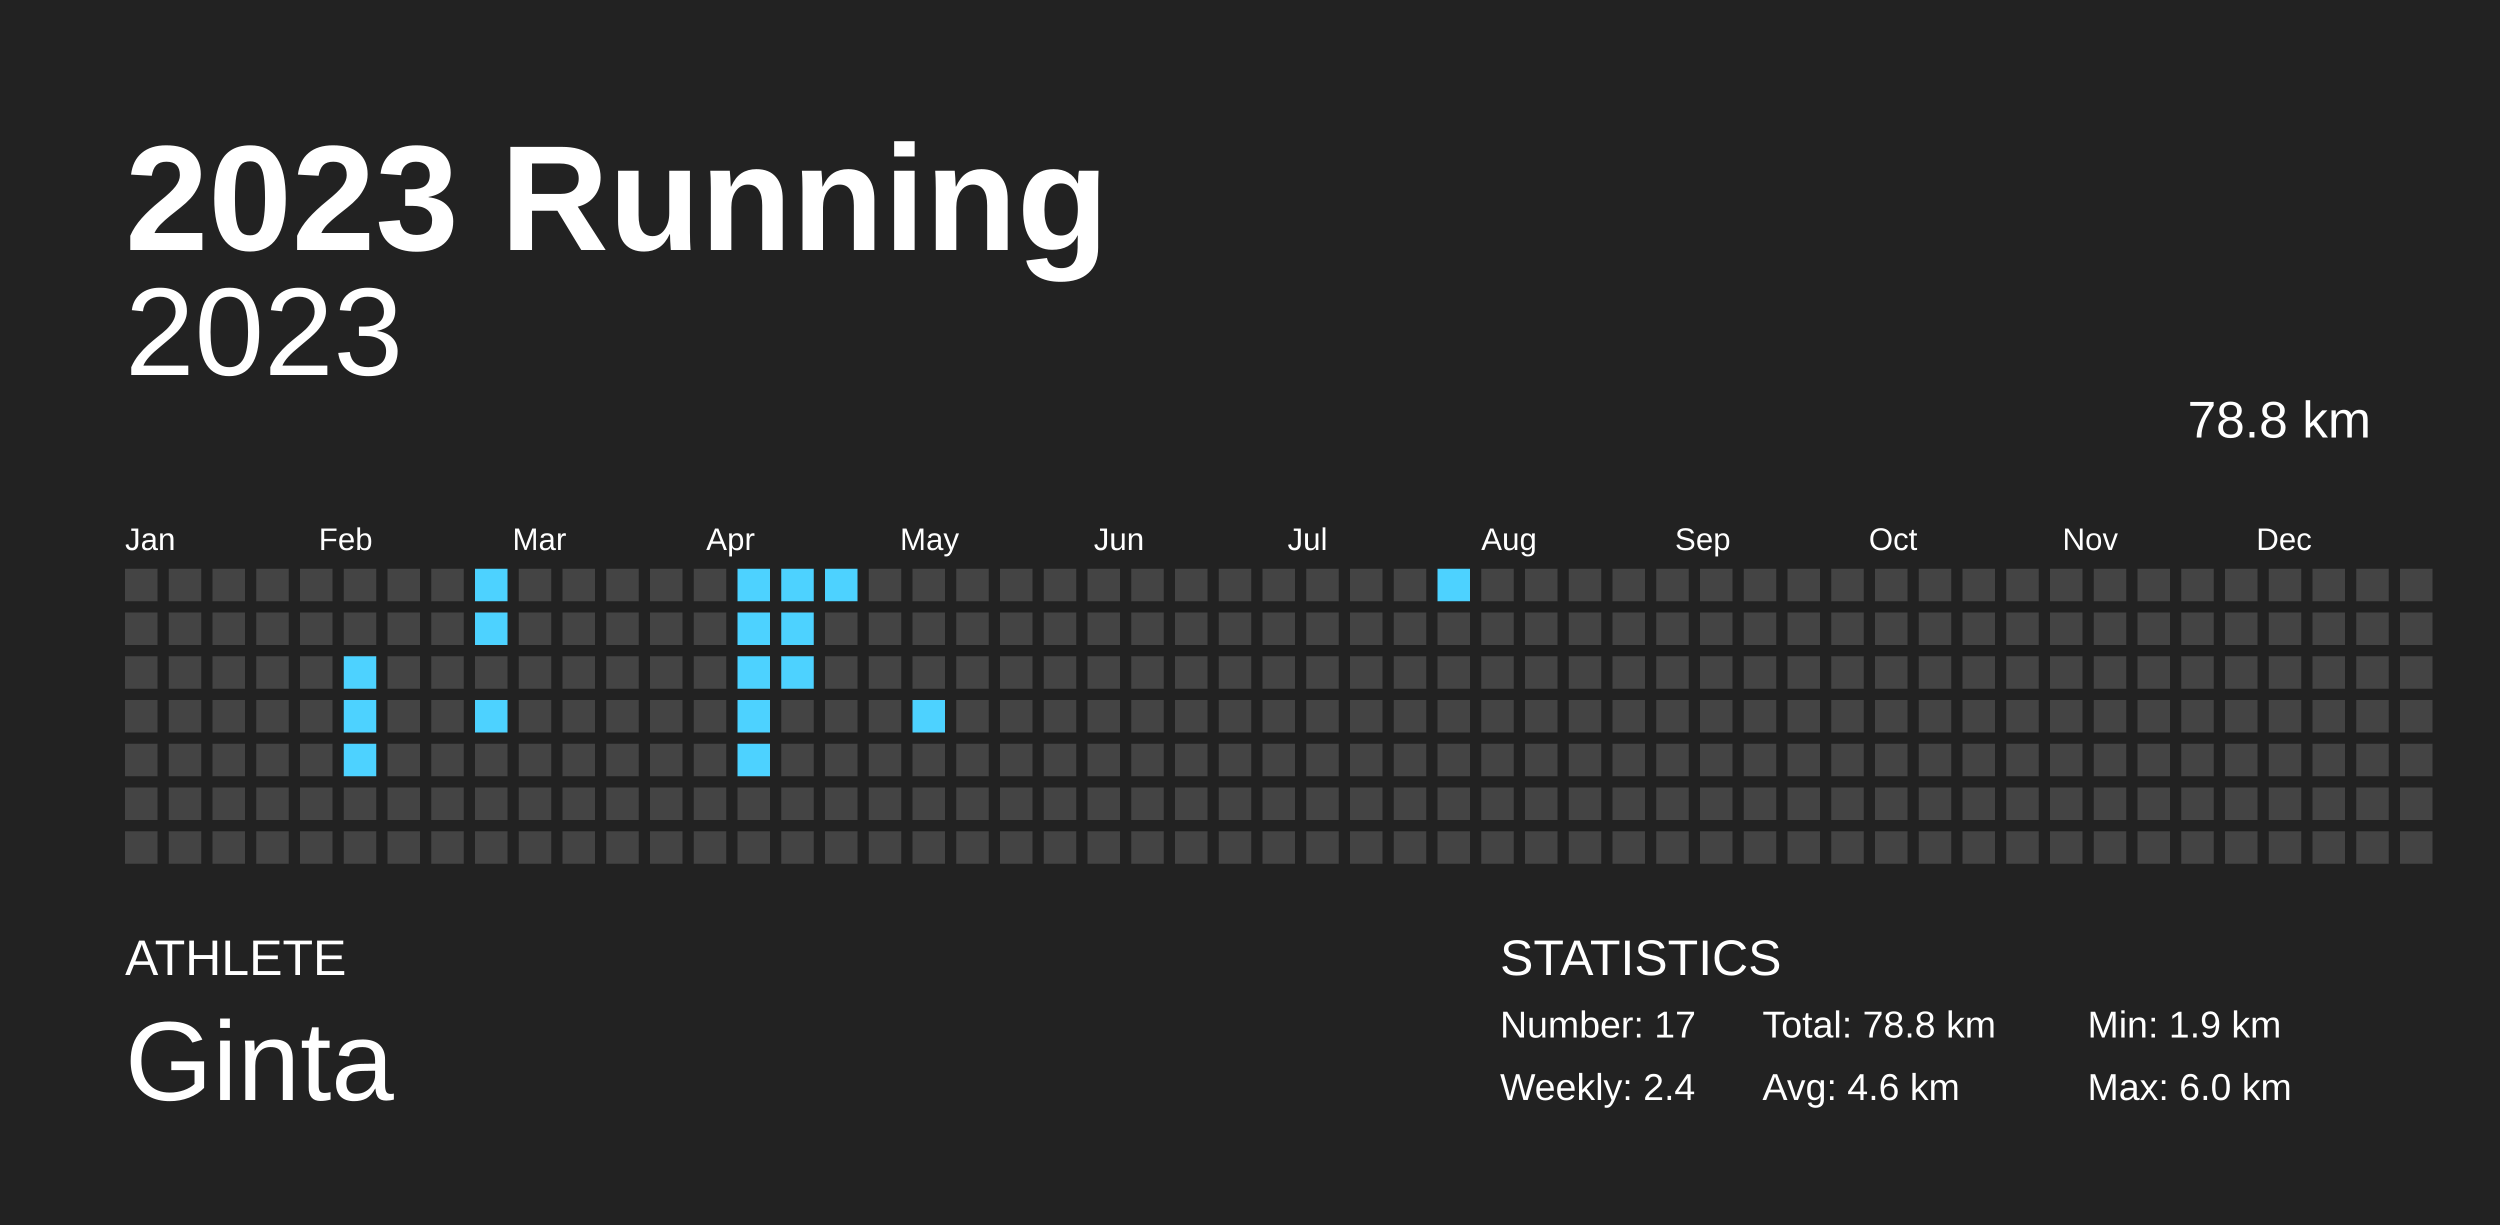
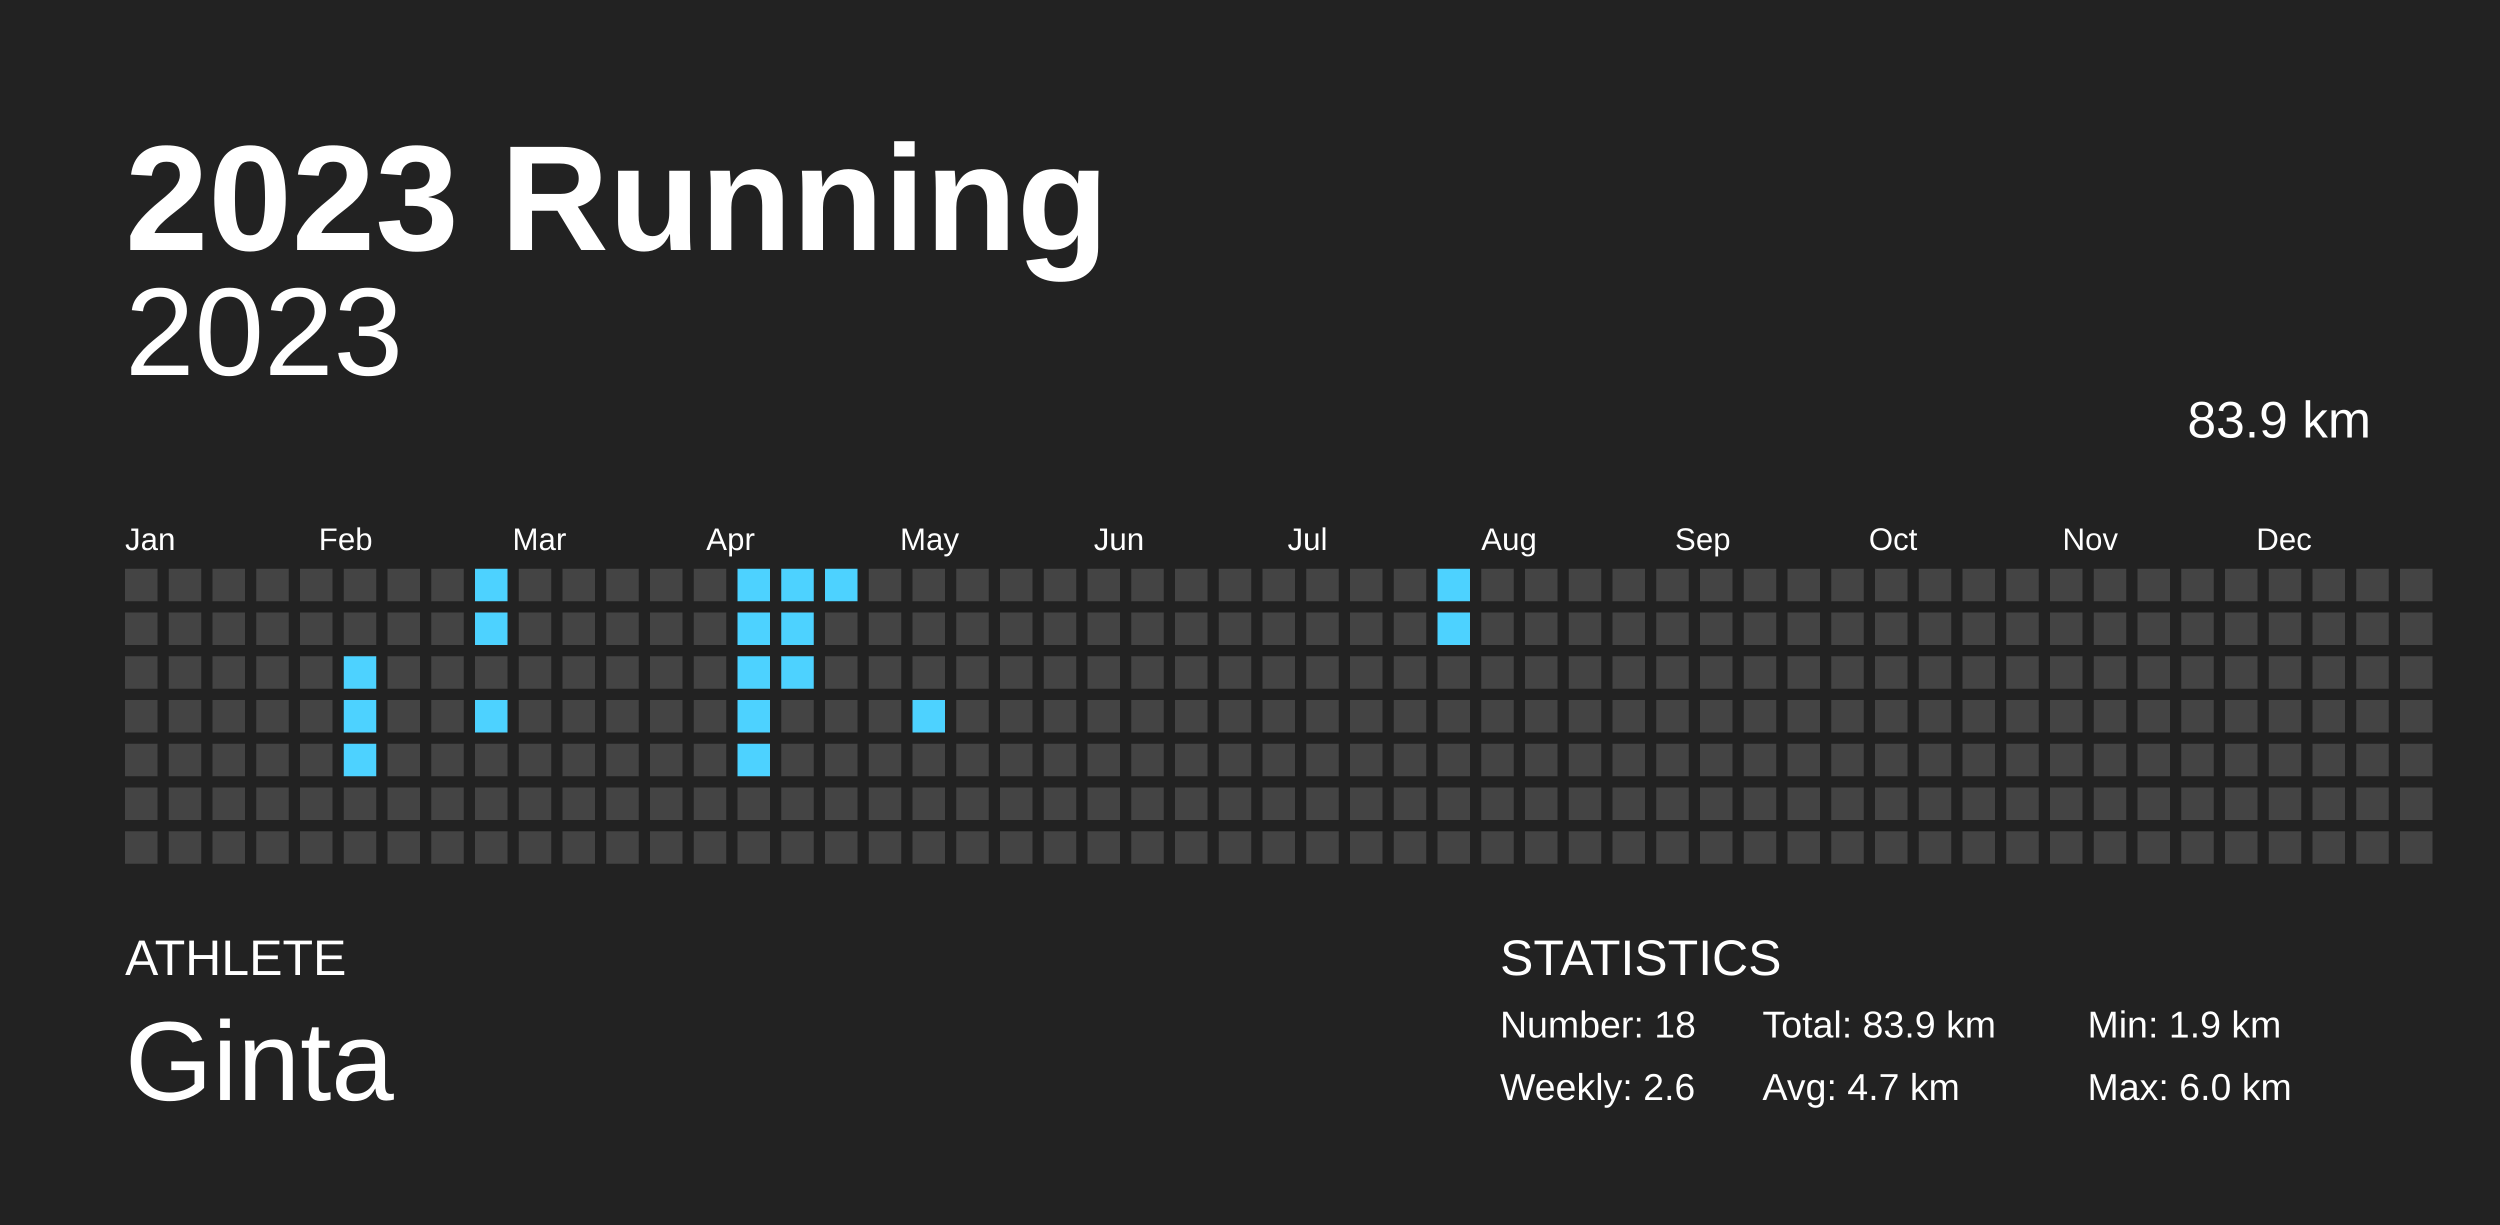
<svg xmlns="http://www.w3.org/2000/svg" baseProfile="full" height="98mm" version="1.1" viewBox="0,0,200,98" width="200mm">
  <defs />
  <rect fill="#222222" height="98" width="200" x="0" y="0" />
  <text fill="#FFFFFF" style="font-size:12px; font-family:Arial; font-weight:bold;" x="10" y="20">2023 Running</text>
  <text fill="#FFFFFF" style="font-size:4px; font-family:Arial" x="10" y="78">ATHLETE</text>
  <text fill="#FFFFFF" style="font-size:9px; font-family:Arial" x="10" y="88">Ginta</text>
  <text fill="#FFFFFF" style="font-size:4px; font-family:Arial" x="120" y="78">STATISTICS</text>
-   <text fill="#FFFFFF" style="font-size:3px; font-family:Arial" x="120" y="83">Number: 17</text>
-   <text fill="#FFFFFF" style="font-size:3px; font-family:Arial" x="120" y="88">Weekly: 2.4</text>
-   <text fill="#FFFFFF" style="font-size:3px; font-family:Arial" x="141" y="83">Total: 78.8 km</text>
-   <text fill="#FFFFFF" style="font-size:3px; font-family:Arial" x="141" y="88">Avg: 4.6 km</text>
+   <text fill="#FFFFFF" style="font-size:3px; font-family:Arial" x="120" y="83">Number: 18</text>
+   <text fill="#FFFFFF" style="font-size:3px; font-family:Arial" x="120" y="88">Weekly: 2.6</text>
+   <text fill="#FFFFFF" style="font-size:3px; font-family:Arial" x="141" y="83">Total: 83.9 km</text>
+   <text fill="#FFFFFF" style="font-size:3px; font-family:Arial" x="141" y="88">Avg: 4.7 km</text>
  <text fill="#FFFFFF" style="font-size:3px; font-family:Arial" x="167" y="83">Min: 1.9 km</text>
  <text fill="#FFFFFF" style="font-size:3px; font-family:Arial" x="167" y="88">Max: 6.0 km</text>
  <text alignment-baseline="hanging" fill="#FFFFFF" style="font-size:10.0px; font-family:Arial;" x="10" y="30">2023</text>
-   <text alignment-baseline="hanging" fill="#FFFFFF" style="font-size:4.125px; font-family:Arial;" x="175" y="35">78.8 km</text>
+   <text alignment-baseline="hanging" fill="#FFFFFF" style="font-size:4.125px; font-family:Arial;" x="175" y="35">83.9 km</text>
  <text fill="#FFFFFF" style="font-size:2.5px; font-family:Arial" x="10.0" y="44">Jan</text>
  <text fill="#FFFFFF" style="font-size:2.5px; font-family:Arial" x="25.5" y="44">Feb</text>
  <text fill="#FFFFFF" style="font-size:2.5px; font-family:Arial" x="41.0" y="44">Mar</text>
  <text fill="#FFFFFF" style="font-size:2.5px; font-family:Arial" x="56.5" y="44">Apr</text>
  <text fill="#FFFFFF" style="font-size:2.5px; font-family:Arial" x="72.0" y="44">May</text>
  <text fill="#FFFFFF" style="font-size:2.5px; font-family:Arial" x="87.5" y="44">Jun</text>
  <text fill="#FFFFFF" style="font-size:2.5px; font-family:Arial" x="103.0" y="44">Jul</text>
  <text fill="#FFFFFF" style="font-size:2.5px; font-family:Arial" x="118.5" y="44">Aug</text>
  <text fill="#FFFFFF" style="font-size:2.5px; font-family:Arial" x="134.0" y="44">Sep</text>
  <text fill="#FFFFFF" style="font-size:2.5px; font-family:Arial" x="149.5" y="44">Oct</text>
  <text fill="#FFFFFF" style="font-size:2.5px; font-family:Arial" x="165.0" y="44">Nov</text>
  <text fill="#FFFFFF" style="font-size:2.5px; font-family:Arial" x="180.5" y="44">Dec</text>
  <rect fill="#444444" height="2.6" width="2.6" x="10.0" y="45.5" />
  <rect fill="#444444" height="2.6" width="2.6" x="10.0" y="49.0" />
  <rect fill="#444444" height="2.6" width="2.6" x="10.0" y="52.5" />
  <rect fill="#444444" height="2.6" width="2.6" x="10.0" y="56.0" />
  <rect fill="#444444" height="2.6" width="2.6" x="10.0" y="59.5" />
  <rect fill="#444444" height="2.6" width="2.6" x="10.0" y="63.0" />
  <rect fill="#444444" height="2.6" width="2.6" x="10.0" y="66.5" />
  <rect fill="#444444" height="2.6" width="2.6" x="13.5" y="45.5" />
  <rect fill="#444444" height="2.6" width="2.6" x="13.5" y="49.0" />
  <rect fill="#444444" height="2.6" width="2.6" x="13.5" y="52.5" />
  <rect fill="#444444" height="2.6" width="2.6" x="13.5" y="56.0" />
  <rect fill="#444444" height="2.6" width="2.6" x="13.5" y="59.5" />
  <rect fill="#444444" height="2.6" width="2.6" x="13.5" y="63.0" />
  <rect fill="#444444" height="2.6" width="2.6" x="13.5" y="66.5" />
  <rect fill="#444444" height="2.6" width="2.6" x="17.0" y="45.5" />
  <rect fill="#444444" height="2.6" width="2.6" x="17.0" y="49.0" />
  <rect fill="#444444" height="2.6" width="2.6" x="17.0" y="52.5" />
  <rect fill="#444444" height="2.6" width="2.6" x="17.0" y="56.0" />
  <rect fill="#444444" height="2.6" width="2.6" x="17.0" y="59.5" />
  <rect fill="#444444" height="2.6" width="2.6" x="17.0" y="63.0" />
  <rect fill="#444444" height="2.6" width="2.6" x="17.0" y="66.5" />
  <rect fill="#444444" height="2.6" width="2.6" x="20.5" y="45.5" />
  <rect fill="#444444" height="2.6" width="2.6" x="20.5" y="49.0" />
  <rect fill="#444444" height="2.6" width="2.6" x="20.5" y="52.5" />
  <rect fill="#444444" height="2.6" width="2.6" x="20.5" y="56.0" />
  <rect fill="#444444" height="2.6" width="2.6" x="20.5" y="59.5" />
  <rect fill="#444444" height="2.6" width="2.6" x="20.5" y="63.0" />
  <rect fill="#444444" height="2.6" width="2.6" x="20.5" y="66.5" />
  <rect fill="#444444" height="2.6" width="2.6" x="24.0" y="45.5" />
  <rect fill="#444444" height="2.6" width="2.6" x="24.0" y="49.0" />
  <rect fill="#444444" height="2.6" width="2.6" x="24.0" y="52.5" />
  <rect fill="#444444" height="2.6" width="2.6" x="24.0" y="56.0" />
  <rect fill="#444444" height="2.6" width="2.6" x="24.0" y="59.5" />
  <rect fill="#444444" height="2.6" width="2.6" x="24.0" y="63.0" />
  <rect fill="#444444" height="2.6" width="2.6" x="24.0" y="66.5" />
  <rect fill="#444444" height="2.6" width="2.6" x="27.5" y="45.5" />
  <rect fill="#444444" height="2.6" width="2.6" x="27.5" y="49.0" />
  <rect fill="#4dd2ff" height="2.6" width="2.6" x="27.5" y="52.5" />
  <rect fill="#4dd2ff" height="2.6" width="2.6" x="27.5" y="56.0" />
  <rect fill="#4dd2ff" height="2.6" width="2.6" x="27.5" y="59.5" />
  <rect fill="#444444" height="2.6" width="2.6" x="27.5" y="63.0" />
  <rect fill="#444444" height="2.6" width="2.6" x="27.5" y="66.5" />
  <rect fill="#444444" height="2.6" width="2.6" x="31.0" y="45.5" />
  <rect fill="#444444" height="2.6" width="2.6" x="31.0" y="49.0" />
  <rect fill="#444444" height="2.6" width="2.6" x="31.0" y="52.5" />
  <rect fill="#444444" height="2.6" width="2.6" x="31.0" y="56.0" />
  <rect fill="#444444" height="2.6" width="2.6" x="31.0" y="59.5" />
  <rect fill="#444444" height="2.6" width="2.6" x="31.0" y="63.0" />
  <rect fill="#444444" height="2.6" width="2.6" x="31.0" y="66.5" />
  <rect fill="#444444" height="2.6" width="2.6" x="34.5" y="45.5" />
  <rect fill="#444444" height="2.6" width="2.6" x="34.5" y="49.0" />
  <rect fill="#444444" height="2.6" width="2.6" x="34.5" y="52.5" />
  <rect fill="#444444" height="2.6" width="2.6" x="34.5" y="56.0" />
  <rect fill="#444444" height="2.6" width="2.6" x="34.5" y="59.5" />
  <rect fill="#444444" height="2.6" width="2.6" x="34.5" y="63.0" />
  <rect fill="#444444" height="2.6" width="2.6" x="34.5" y="66.5" />
  <rect fill="#4dd2ff" height="2.6" width="2.6" x="38.0" y="45.5" />
  <rect fill="#4dd2ff" height="2.6" width="2.6" x="38.0" y="49.0" />
  <rect fill="#444444" height="2.6" width="2.6" x="38.0" y="52.5" />
  <rect fill="#4dd2ff" height="2.6" width="2.6" x="38.0" y="56.0" />
  <rect fill="#444444" height="2.6" width="2.6" x="38.0" y="59.5" />
  <rect fill="#444444" height="2.6" width="2.6" x="38.0" y="63.0" />
  <rect fill="#444444" height="2.6" width="2.6" x="38.0" y="66.5" />
  <rect fill="#444444" height="2.6" width="2.6" x="41.5" y="45.5" />
  <rect fill="#444444" height="2.6" width="2.6" x="41.5" y="49.0" />
  <rect fill="#444444" height="2.6" width="2.6" x="41.5" y="52.5" />
  <rect fill="#444444" height="2.6" width="2.6" x="41.5" y="56.0" />
  <rect fill="#444444" height="2.6" width="2.6" x="41.5" y="59.5" />
  <rect fill="#444444" height="2.6" width="2.6" x="41.5" y="63.0" />
  <rect fill="#444444" height="2.6" width="2.6" x="41.5" y="66.5" />
  <rect fill="#444444" height="2.6" width="2.6" x="45.0" y="45.5" />
  <rect fill="#444444" height="2.6" width="2.6" x="45.0" y="49.0" />
  <rect fill="#444444" height="2.6" width="2.6" x="45.0" y="52.5" />
  <rect fill="#444444" height="2.6" width="2.6" x="45.0" y="56.0" />
  <rect fill="#444444" height="2.6" width="2.6" x="45.0" y="59.5" />
  <rect fill="#444444" height="2.6" width="2.6" x="45.0" y="63.0" />
  <rect fill="#444444" height="2.6" width="2.6" x="45.0" y="66.5" />
  <rect fill="#444444" height="2.6" width="2.6" x="48.5" y="45.5" />
  <rect fill="#444444" height="2.6" width="2.6" x="48.5" y="49.0" />
  <rect fill="#444444" height="2.6" width="2.6" x="48.5" y="52.5" />
  <rect fill="#444444" height="2.6" width="2.6" x="48.5" y="56.0" />
  <rect fill="#444444" height="2.6" width="2.6" x="48.5" y="59.5" />
  <rect fill="#444444" height="2.6" width="2.6" x="48.5" y="63.0" />
  <rect fill="#444444" height="2.6" width="2.6" x="48.5" y="66.5" />
  <rect fill="#444444" height="2.6" width="2.6" x="52.0" y="45.5" />
  <rect fill="#444444" height="2.6" width="2.6" x="52.0" y="49.0" />
  <rect fill="#444444" height="2.6" width="2.6" x="52.0" y="52.5" />
  <rect fill="#444444" height="2.6" width="2.6" x="52.0" y="56.0" />
  <rect fill="#444444" height="2.6" width="2.6" x="52.0" y="59.5" />
  <rect fill="#444444" height="2.6" width="2.6" x="52.0" y="63.0" />
  <rect fill="#444444" height="2.6" width="2.6" x="52.0" y="66.5" />
  <rect fill="#444444" height="2.6" width="2.6" x="55.5" y="45.5" />
  <rect fill="#444444" height="2.6" width="2.6" x="55.5" y="49.0" />
  <rect fill="#444444" height="2.6" width="2.6" x="55.5" y="52.5" />
  <rect fill="#444444" height="2.6" width="2.6" x="55.5" y="56.0" />
  <rect fill="#444444" height="2.6" width="2.6" x="55.5" y="59.5" />
  <rect fill="#444444" height="2.6" width="2.6" x="55.5" y="63.0" />
  <rect fill="#444444" height="2.6" width="2.6" x="55.5" y="66.5" />
  <rect fill="#4dd2ff" height="2.6" width="2.6" x="59.0" y="45.5" />
  <rect fill="#4dd2ff" height="2.6" width="2.6" x="59.0" y="49.0" />
  <rect fill="#4dd2ff" height="2.6" width="2.6" x="59.0" y="52.5" />
  <rect fill="#4dd2ff" height="2.6" width="2.6" x="59.0" y="56.0" />
  <rect fill="#4dd2ff" height="2.6" width="2.6" x="59.0" y="59.5" />
  <rect fill="#444444" height="2.6" width="2.6" x="59.0" y="63.0" />
  <rect fill="#444444" height="2.6" width="2.6" x="59.0" y="66.5" />
  <rect fill="#4dd2ff" height="2.6" width="2.6" x="62.5" y="45.5" />
  <rect fill="#4dd2ff" height="2.6" width="2.6" x="62.5" y="49.0" />
  <rect fill="#4dd2ff" height="2.6" width="2.6" x="62.5" y="52.5" />
  <rect fill="#444444" height="2.6" width="2.6" x="62.5" y="56.0" />
  <rect fill="#444444" height="2.6" width="2.6" x="62.5" y="59.5" />
  <rect fill="#444444" height="2.6" width="2.6" x="62.5" y="63.0" />
  <rect fill="#444444" height="2.6" width="2.6" x="62.5" y="66.5" />
  <rect fill="#4dd2ff" height="2.6" width="2.6" x="66.0" y="45.5" />
  <rect fill="#444444" height="2.6" width="2.6" x="66.0" y="49.0" />
  <rect fill="#444444" height="2.6" width="2.6" x="66.0" y="52.5" />
  <rect fill="#444444" height="2.6" width="2.6" x="66.0" y="56.0" />
  <rect fill="#444444" height="2.6" width="2.6" x="66.0" y="59.5" />
  <rect fill="#444444" height="2.6" width="2.6" x="66.0" y="63.0" />
  <rect fill="#444444" height="2.6" width="2.6" x="66.0" y="66.5" />
  <rect fill="#444444" height="2.6" width="2.6" x="69.5" y="45.5" />
  <rect fill="#444444" height="2.6" width="2.6" x="69.5" y="49.0" />
  <rect fill="#444444" height="2.6" width="2.6" x="69.5" y="52.5" />
  <rect fill="#444444" height="2.6" width="2.6" x="69.5" y="56.0" />
  <rect fill="#444444" height="2.6" width="2.6" x="69.5" y="59.5" />
  <rect fill="#444444" height="2.6" width="2.6" x="69.5" y="63.0" />
  <rect fill="#444444" height="2.6" width="2.6" x="69.5" y="66.5" />
  <rect fill="#444444" height="2.6" width="2.6" x="73.0" y="45.5" />
  <rect fill="#444444" height="2.6" width="2.6" x="73.0" y="49.0" />
  <rect fill="#444444" height="2.6" width="2.6" x="73.0" y="52.5" />
  <rect fill="#4dd2ff" height="2.6" width="2.6" x="73.0" y="56.0" />
  <rect fill="#444444" height="2.6" width="2.6" x="73.0" y="59.5" />
  <rect fill="#444444" height="2.6" width="2.6" x="73.0" y="63.0" />
  <rect fill="#444444" height="2.6" width="2.6" x="73.0" y="66.5" />
  <rect fill="#444444" height="2.6" width="2.6" x="76.5" y="45.5" />
  <rect fill="#444444" height="2.6" width="2.6" x="76.5" y="49.0" />
  <rect fill="#444444" height="2.6" width="2.6" x="76.5" y="52.5" />
  <rect fill="#444444" height="2.6" width="2.6" x="76.5" y="56.0" />
  <rect fill="#444444" height="2.6" width="2.6" x="76.5" y="59.5" />
  <rect fill="#444444" height="2.6" width="2.6" x="76.5" y="63.0" />
  <rect fill="#444444" height="2.6" width="2.6" x="76.5" y="66.5" />
  <rect fill="#444444" height="2.6" width="2.6" x="80.0" y="45.5" />
  <rect fill="#444444" height="2.6" width="2.6" x="80.0" y="49.0" />
  <rect fill="#444444" height="2.6" width="2.6" x="80.0" y="52.5" />
  <rect fill="#444444" height="2.6" width="2.6" x="80.0" y="56.0" />
  <rect fill="#444444" height="2.6" width="2.6" x="80.0" y="59.5" />
  <rect fill="#444444" height="2.6" width="2.6" x="80.0" y="63.0" />
  <rect fill="#444444" height="2.6" width="2.6" x="80.0" y="66.5" />
  <rect fill="#444444" height="2.6" width="2.6" x="83.5" y="45.5" />
  <rect fill="#444444" height="2.6" width="2.6" x="83.5" y="49.0" />
  <rect fill="#444444" height="2.6" width="2.6" x="83.5" y="52.5" />
  <rect fill="#444444" height="2.6" width="2.6" x="83.5" y="56.0" />
  <rect fill="#444444" height="2.6" width="2.6" x="83.5" y="59.5" />
  <rect fill="#444444" height="2.6" width="2.6" x="83.5" y="63.0" />
  <rect fill="#444444" height="2.6" width="2.6" x="83.5" y="66.5" />
  <rect fill="#444444" height="2.6" width="2.6" x="87.0" y="45.5" />
  <rect fill="#444444" height="2.6" width="2.6" x="87.0" y="49.0" />
  <rect fill="#444444" height="2.6" width="2.6" x="87.0" y="52.5" />
  <rect fill="#444444" height="2.6" width="2.6" x="87.0" y="56.0" />
  <rect fill="#444444" height="2.6" width="2.6" x="87.0" y="59.5" />
  <rect fill="#444444" height="2.6" width="2.6" x="87.0" y="63.0" />
  <rect fill="#444444" height="2.6" width="2.6" x="87.0" y="66.5" />
  <rect fill="#444444" height="2.6" width="2.6" x="90.5" y="45.5" />
  <rect fill="#444444" height="2.6" width="2.6" x="90.5" y="49.0" />
  <rect fill="#444444" height="2.6" width="2.6" x="90.5" y="52.5" />
  <rect fill="#444444" height="2.6" width="2.6" x="90.5" y="56.0" />
  <rect fill="#444444" height="2.6" width="2.6" x="90.5" y="59.5" />
  <rect fill="#444444" height="2.6" width="2.6" x="90.5" y="63.0" />
  <rect fill="#444444" height="2.6" width="2.6" x="90.5" y="66.5" />
  <rect fill="#444444" height="2.6" width="2.6" x="94.0" y="45.5" />
  <rect fill="#444444" height="2.6" width="2.6" x="94.0" y="49.0" />
  <rect fill="#444444" height="2.6" width="2.6" x="94.0" y="52.5" />
  <rect fill="#444444" height="2.6" width="2.6" x="94.0" y="56.0" />
  <rect fill="#444444" height="2.6" width="2.6" x="94.0" y="59.5" />
  <rect fill="#444444" height="2.6" width="2.6" x="94.0" y="63.0" />
  <rect fill="#444444" height="2.6" width="2.6" x="94.0" y="66.5" />
  <rect fill="#444444" height="2.6" width="2.6" x="97.5" y="45.5" />
  <rect fill="#444444" height="2.6" width="2.6" x="97.5" y="49.0" />
  <rect fill="#444444" height="2.6" width="2.6" x="97.5" y="52.5" />
  <rect fill="#444444" height="2.6" width="2.6" x="97.5" y="56.0" />
  <rect fill="#444444" height="2.6" width="2.6" x="97.5" y="59.5" />
  <rect fill="#444444" height="2.6" width="2.6" x="97.5" y="63.0" />
  <rect fill="#444444" height="2.6" width="2.6" x="97.5" y="66.5" />
  <rect fill="#444444" height="2.6" width="2.6" x="101.0" y="45.5" />
  <rect fill="#444444" height="2.6" width="2.6" x="101.0" y="49.0" />
  <rect fill="#444444" height="2.6" width="2.6" x="101.0" y="52.5" />
  <rect fill="#444444" height="2.6" width="2.6" x="101.0" y="56.0" />
  <rect fill="#444444" height="2.6" width="2.6" x="101.0" y="59.5" />
  <rect fill="#444444" height="2.6" width="2.6" x="101.0" y="63.0" />
  <rect fill="#444444" height="2.6" width="2.6" x="101.0" y="66.5" />
  <rect fill="#444444" height="2.6" width="2.6" x="104.5" y="45.5" />
  <rect fill="#444444" height="2.6" width="2.6" x="104.5" y="49.0" />
  <rect fill="#444444" height="2.6" width="2.6" x="104.5" y="52.5" />
  <rect fill="#444444" height="2.6" width="2.6" x="104.5" y="56.0" />
  <rect fill="#444444" height="2.6" width="2.6" x="104.5" y="59.5" />
  <rect fill="#444444" height="2.6" width="2.6" x="104.5" y="63.0" />
  <rect fill="#444444" height="2.6" width="2.6" x="104.5" y="66.5" />
  <rect fill="#444444" height="2.6" width="2.6" x="108.0" y="45.5" />
  <rect fill="#444444" height="2.6" width="2.6" x="108.0" y="49.0" />
  <rect fill="#444444" height="2.6" width="2.6" x="108.0" y="52.5" />
  <rect fill="#444444" height="2.6" width="2.6" x="108.0" y="56.0" />
  <rect fill="#444444" height="2.6" width="2.6" x="108.0" y="59.5" />
  <rect fill="#444444" height="2.6" width="2.6" x="108.0" y="63.0" />
  <rect fill="#444444" height="2.6" width="2.6" x="108.0" y="66.5" />
  <rect fill="#444444" height="2.6" width="2.6" x="111.5" y="45.5" />
  <rect fill="#444444" height="2.6" width="2.6" x="111.5" y="49.0" />
  <rect fill="#444444" height="2.6" width="2.6" x="111.5" y="52.5" />
  <rect fill="#444444" height="2.6" width="2.6" x="111.5" y="56.0" />
  <rect fill="#444444" height="2.6" width="2.6" x="111.5" y="59.5" />
  <rect fill="#444444" height="2.6" width="2.6" x="111.5" y="63.0" />
  <rect fill="#444444" height="2.6" width="2.6" x="111.5" y="66.5" />
  <rect fill="#4dd2ff" height="2.6" width="2.6" x="115.0" y="45.5" />
-   <rect fill="#444444" height="2.6" width="2.6" x="115.0" y="49.0" />
+   <rect fill="#4dd2ff" height="2.6" width="2.6" x="115.0" y="49.0" />
  <rect fill="#444444" height="2.6" width="2.6" x="115.0" y="52.5" />
  <rect fill="#444444" height="2.6" width="2.6" x="115.0" y="56.0" />
  <rect fill="#444444" height="2.6" width="2.6" x="115.0" y="59.5" />
  <rect fill="#444444" height="2.6" width="2.6" x="115.0" y="63.0" />
  <rect fill="#444444" height="2.6" width="2.6" x="115.0" y="66.5" />
  <rect fill="#444444" height="2.6" width="2.6" x="118.5" y="45.5" />
  <rect fill="#444444" height="2.6" width="2.6" x="118.5" y="49.0" />
  <rect fill="#444444" height="2.6" width="2.6" x="118.5" y="52.5" />
  <rect fill="#444444" height="2.6" width="2.6" x="118.5" y="56.0" />
  <rect fill="#444444" height="2.6" width="2.6" x="118.5" y="59.5" />
  <rect fill="#444444" height="2.6" width="2.6" x="118.5" y="63.0" />
  <rect fill="#444444" height="2.6" width="2.6" x="118.5" y="66.5" />
  <rect fill="#444444" height="2.6" width="2.6" x="122.0" y="45.5" />
  <rect fill="#444444" height="2.6" width="2.6" x="122.0" y="49.0" />
  <rect fill="#444444" height="2.6" width="2.6" x="122.0" y="52.5" />
  <rect fill="#444444" height="2.6" width="2.6" x="122.0" y="56.0" />
  <rect fill="#444444" height="2.6" width="2.6" x="122.0" y="59.5" />
  <rect fill="#444444" height="2.6" width="2.6" x="122.0" y="63.0" />
  <rect fill="#444444" height="2.6" width="2.6" x="122.0" y="66.5" />
  <rect fill="#444444" height="2.6" width="2.6" x="125.5" y="45.5" />
  <rect fill="#444444" height="2.6" width="2.6" x="125.5" y="49.0" />
  <rect fill="#444444" height="2.6" width="2.6" x="125.5" y="52.5" />
  <rect fill="#444444" height="2.6" width="2.6" x="125.5" y="56.0" />
  <rect fill="#444444" height="2.6" width="2.6" x="125.5" y="59.5" />
  <rect fill="#444444" height="2.6" width="2.6" x="125.5" y="63.0" />
  <rect fill="#444444" height="2.6" width="2.6" x="125.5" y="66.5" />
  <rect fill="#444444" height="2.6" width="2.6" x="129.0" y="45.5" />
  <rect fill="#444444" height="2.6" width="2.6" x="129.0" y="49.0" />
  <rect fill="#444444" height="2.6" width="2.6" x="129.0" y="52.5" />
  <rect fill="#444444" height="2.6" width="2.6" x="129.0" y="56.0" />
  <rect fill="#444444" height="2.6" width="2.6" x="129.0" y="59.5" />
  <rect fill="#444444" height="2.6" width="2.6" x="129.0" y="63.0" />
  <rect fill="#444444" height="2.6" width="2.6" x="129.0" y="66.5" />
  <rect fill="#444444" height="2.6" width="2.6" x="132.5" y="45.5" />
  <rect fill="#444444" height="2.6" width="2.6" x="132.5" y="49.0" />
  <rect fill="#444444" height="2.6" width="2.6" x="132.5" y="52.5" />
  <rect fill="#444444" height="2.6" width="2.6" x="132.5" y="56.0" />
  <rect fill="#444444" height="2.6" width="2.6" x="132.5" y="59.5" />
  <rect fill="#444444" height="2.6" width="2.6" x="132.5" y="63.0" />
  <rect fill="#444444" height="2.6" width="2.6" x="132.5" y="66.5" />
  <rect fill="#444444" height="2.6" width="2.6" x="136.0" y="45.5" />
  <rect fill="#444444" height="2.6" width="2.6" x="136.0" y="49.0" />
  <rect fill="#444444" height="2.6" width="2.6" x="136.0" y="52.5" />
  <rect fill="#444444" height="2.6" width="2.6" x="136.0" y="56.0" />
  <rect fill="#444444" height="2.6" width="2.6" x="136.0" y="59.5" />
  <rect fill="#444444" height="2.6" width="2.6" x="136.0" y="63.0" />
  <rect fill="#444444" height="2.6" width="2.6" x="136.0" y="66.5" />
  <rect fill="#444444" height="2.6" width="2.6" x="139.5" y="45.5" />
  <rect fill="#444444" height="2.6" width="2.6" x="139.5" y="49.0" />
  <rect fill="#444444" height="2.6" width="2.6" x="139.5" y="52.5" />
  <rect fill="#444444" height="2.6" width="2.6" x="139.5" y="56.0" />
  <rect fill="#444444" height="2.6" width="2.6" x="139.5" y="59.5" />
  <rect fill="#444444" height="2.6" width="2.6" x="139.5" y="63.0" />
  <rect fill="#444444" height="2.6" width="2.6" x="139.5" y="66.5" />
  <rect fill="#444444" height="2.6" width="2.6" x="143.0" y="45.5" />
  <rect fill="#444444" height="2.6" width="2.6" x="143.0" y="49.0" />
  <rect fill="#444444" height="2.6" width="2.6" x="143.0" y="52.5" />
  <rect fill="#444444" height="2.6" width="2.6" x="143.0" y="56.0" />
  <rect fill="#444444" height="2.6" width="2.6" x="143.0" y="59.5" />
  <rect fill="#444444" height="2.6" width="2.6" x="143.0" y="63.0" />
  <rect fill="#444444" height="2.6" width="2.6" x="143.0" y="66.5" />
  <rect fill="#444444" height="2.6" width="2.6" x="146.5" y="45.5" />
  <rect fill="#444444" height="2.6" width="2.6" x="146.5" y="49.0" />
  <rect fill="#444444" height="2.6" width="2.6" x="146.5" y="52.5" />
  <rect fill="#444444" height="2.6" width="2.6" x="146.5" y="56.0" />
  <rect fill="#444444" height="2.6" width="2.6" x="146.5" y="59.5" />
  <rect fill="#444444" height="2.6" width="2.6" x="146.5" y="63.0" />
  <rect fill="#444444" height="2.6" width="2.6" x="146.5" y="66.5" />
  <rect fill="#444444" height="2.6" width="2.6" x="150.0" y="45.5" />
  <rect fill="#444444" height="2.6" width="2.6" x="150.0" y="49.0" />
  <rect fill="#444444" height="2.6" width="2.6" x="150.0" y="52.5" />
  <rect fill="#444444" height="2.6" width="2.6" x="150.0" y="56.0" />
  <rect fill="#444444" height="2.6" width="2.6" x="150.0" y="59.5" />
  <rect fill="#444444" height="2.6" width="2.6" x="150.0" y="63.0" />
  <rect fill="#444444" height="2.6" width="2.6" x="150.0" y="66.5" />
  <rect fill="#444444" height="2.6" width="2.6" x="153.5" y="45.5" />
  <rect fill="#444444" height="2.6" width="2.6" x="153.5" y="49.0" />
  <rect fill="#444444" height="2.6" width="2.6" x="153.5" y="52.5" />
  <rect fill="#444444" height="2.6" width="2.6" x="153.5" y="56.0" />
  <rect fill="#444444" height="2.6" width="2.6" x="153.5" y="59.5" />
  <rect fill="#444444" height="2.6" width="2.6" x="153.5" y="63.0" />
  <rect fill="#444444" height="2.6" width="2.6" x="153.5" y="66.5" />
  <rect fill="#444444" height="2.6" width="2.6" x="157.0" y="45.5" />
  <rect fill="#444444" height="2.6" width="2.6" x="157.0" y="49.0" />
  <rect fill="#444444" height="2.6" width="2.6" x="157.0" y="52.5" />
  <rect fill="#444444" height="2.6" width="2.6" x="157.0" y="56.0" />
  <rect fill="#444444" height="2.6" width="2.6" x="157.0" y="59.5" />
  <rect fill="#444444" height="2.6" width="2.6" x="157.0" y="63.0" />
  <rect fill="#444444" height="2.6" width="2.6" x="157.0" y="66.5" />
  <rect fill="#444444" height="2.6" width="2.6" x="160.5" y="45.5" />
  <rect fill="#444444" height="2.6" width="2.6" x="160.5" y="49.0" />
  <rect fill="#444444" height="2.6" width="2.6" x="160.5" y="52.5" />
  <rect fill="#444444" height="2.6" width="2.6" x="160.5" y="56.0" />
  <rect fill="#444444" height="2.6" width="2.6" x="160.5" y="59.5" />
  <rect fill="#444444" height="2.6" width="2.6" x="160.5" y="63.0" />
  <rect fill="#444444" height="2.6" width="2.6" x="160.5" y="66.5" />
  <rect fill="#444444" height="2.6" width="2.6" x="164.0" y="45.5" />
  <rect fill="#444444" height="2.6" width="2.6" x="164.0" y="49.0" />
  <rect fill="#444444" height="2.6" width="2.6" x="164.0" y="52.5" />
  <rect fill="#444444" height="2.6" width="2.6" x="164.0" y="56.0" />
  <rect fill="#444444" height="2.6" width="2.6" x="164.0" y="59.5" />
  <rect fill="#444444" height="2.6" width="2.6" x="164.0" y="63.0" />
  <rect fill="#444444" height="2.6" width="2.6" x="164.0" y="66.5" />
  <rect fill="#444444" height="2.6" width="2.6" x="167.5" y="45.5" />
  <rect fill="#444444" height="2.6" width="2.6" x="167.5" y="49.0" />
  <rect fill="#444444" height="2.6" width="2.6" x="167.5" y="52.5" />
  <rect fill="#444444" height="2.6" width="2.6" x="167.5" y="56.0" />
  <rect fill="#444444" height="2.6" width="2.6" x="167.5" y="59.5" />
  <rect fill="#444444" height="2.6" width="2.6" x="167.5" y="63.0" />
  <rect fill="#444444" height="2.6" width="2.6" x="167.5" y="66.5" />
  <rect fill="#444444" height="2.6" width="2.6" x="171.0" y="45.5" />
  <rect fill="#444444" height="2.6" width="2.6" x="171.0" y="49.0" />
  <rect fill="#444444" height="2.6" width="2.6" x="171.0" y="52.5" />
  <rect fill="#444444" height="2.6" width="2.6" x="171.0" y="56.0" />
  <rect fill="#444444" height="2.6" width="2.6" x="171.0" y="59.5" />
  <rect fill="#444444" height="2.6" width="2.6" x="171.0" y="63.0" />
  <rect fill="#444444" height="2.6" width="2.6" x="171.0" y="66.5" />
  <rect fill="#444444" height="2.6" width="2.6" x="174.5" y="45.5" />
  <rect fill="#444444" height="2.6" width="2.6" x="174.5" y="49.0" />
  <rect fill="#444444" height="2.6" width="2.6" x="174.5" y="52.5" />
  <rect fill="#444444" height="2.6" width="2.6" x="174.5" y="56.0" />
  <rect fill="#444444" height="2.6" width="2.6" x="174.5" y="59.5" />
  <rect fill="#444444" height="2.6" width="2.6" x="174.5" y="63.0" />
  <rect fill="#444444" height="2.6" width="2.6" x="174.5" y="66.5" />
  <rect fill="#444444" height="2.6" width="2.6" x="178.0" y="45.5" />
  <rect fill="#444444" height="2.6" width="2.6" x="178.0" y="49.0" />
  <rect fill="#444444" height="2.6" width="2.6" x="178.0" y="52.5" />
  <rect fill="#444444" height="2.6" width="2.6" x="178.0" y="56.0" />
  <rect fill="#444444" height="2.6" width="2.6" x="178.0" y="59.5" />
  <rect fill="#444444" height="2.6" width="2.6" x="178.0" y="63.0" />
  <rect fill="#444444" height="2.6" width="2.6" x="178.0" y="66.5" />
  <rect fill="#444444" height="2.6" width="2.6" x="181.5" y="45.5" />
  <rect fill="#444444" height="2.6" width="2.6" x="181.5" y="49.0" />
  <rect fill="#444444" height="2.6" width="2.6" x="181.5" y="52.5" />
  <rect fill="#444444" height="2.6" width="2.6" x="181.5" y="56.0" />
  <rect fill="#444444" height="2.6" width="2.6" x="181.5" y="59.5" />
  <rect fill="#444444" height="2.6" width="2.6" x="181.5" y="63.0" />
  <rect fill="#444444" height="2.6" width="2.6" x="181.5" y="66.5" />
  <rect fill="#444444" height="2.6" width="2.6" x="185.0" y="45.5" />
  <rect fill="#444444" height="2.6" width="2.6" x="185.0" y="49.0" />
  <rect fill="#444444" height="2.6" width="2.6" x="185.0" y="52.5" />
  <rect fill="#444444" height="2.6" width="2.6" x="185.0" y="56.0" />
  <rect fill="#444444" height="2.6" width="2.6" x="185.0" y="59.5" />
  <rect fill="#444444" height="2.6" width="2.6" x="185.0" y="63.0" />
  <rect fill="#444444" height="2.6" width="2.6" x="185.0" y="66.5" />
  <rect fill="#444444" height="2.6" width="2.6" x="188.5" y="45.5" />
  <rect fill="#444444" height="2.6" width="2.6" x="188.5" y="49.0" />
  <rect fill="#444444" height="2.6" width="2.6" x="188.5" y="52.5" />
  <rect fill="#444444" height="2.6" width="2.6" x="188.5" y="56.0" />
  <rect fill="#444444" height="2.6" width="2.6" x="188.5" y="59.5" />
  <rect fill="#444444" height="2.6" width="2.6" x="188.5" y="63.0" />
  <rect fill="#444444" height="2.6" width="2.6" x="188.5" y="66.5" />
  <rect fill="#444444" height="2.6" width="2.6" x="192.0" y="45.5" />
  <rect fill="#444444" height="2.6" width="2.6" x="192.0" y="49.0" />
  <rect fill="#444444" height="2.6" width="2.6" x="192.0" y="52.5" />
  <rect fill="#444444" height="2.6" width="2.6" x="192.0" y="56.0" />
  <rect fill="#444444" height="2.6" width="2.6" x="192.0" y="59.5" />
  <rect fill="#444444" height="2.6" width="2.6" x="192.0" y="63.0" />
  <rect fill="#444444" height="2.6" width="2.6" x="192.0" y="66.5" />
</svg>
